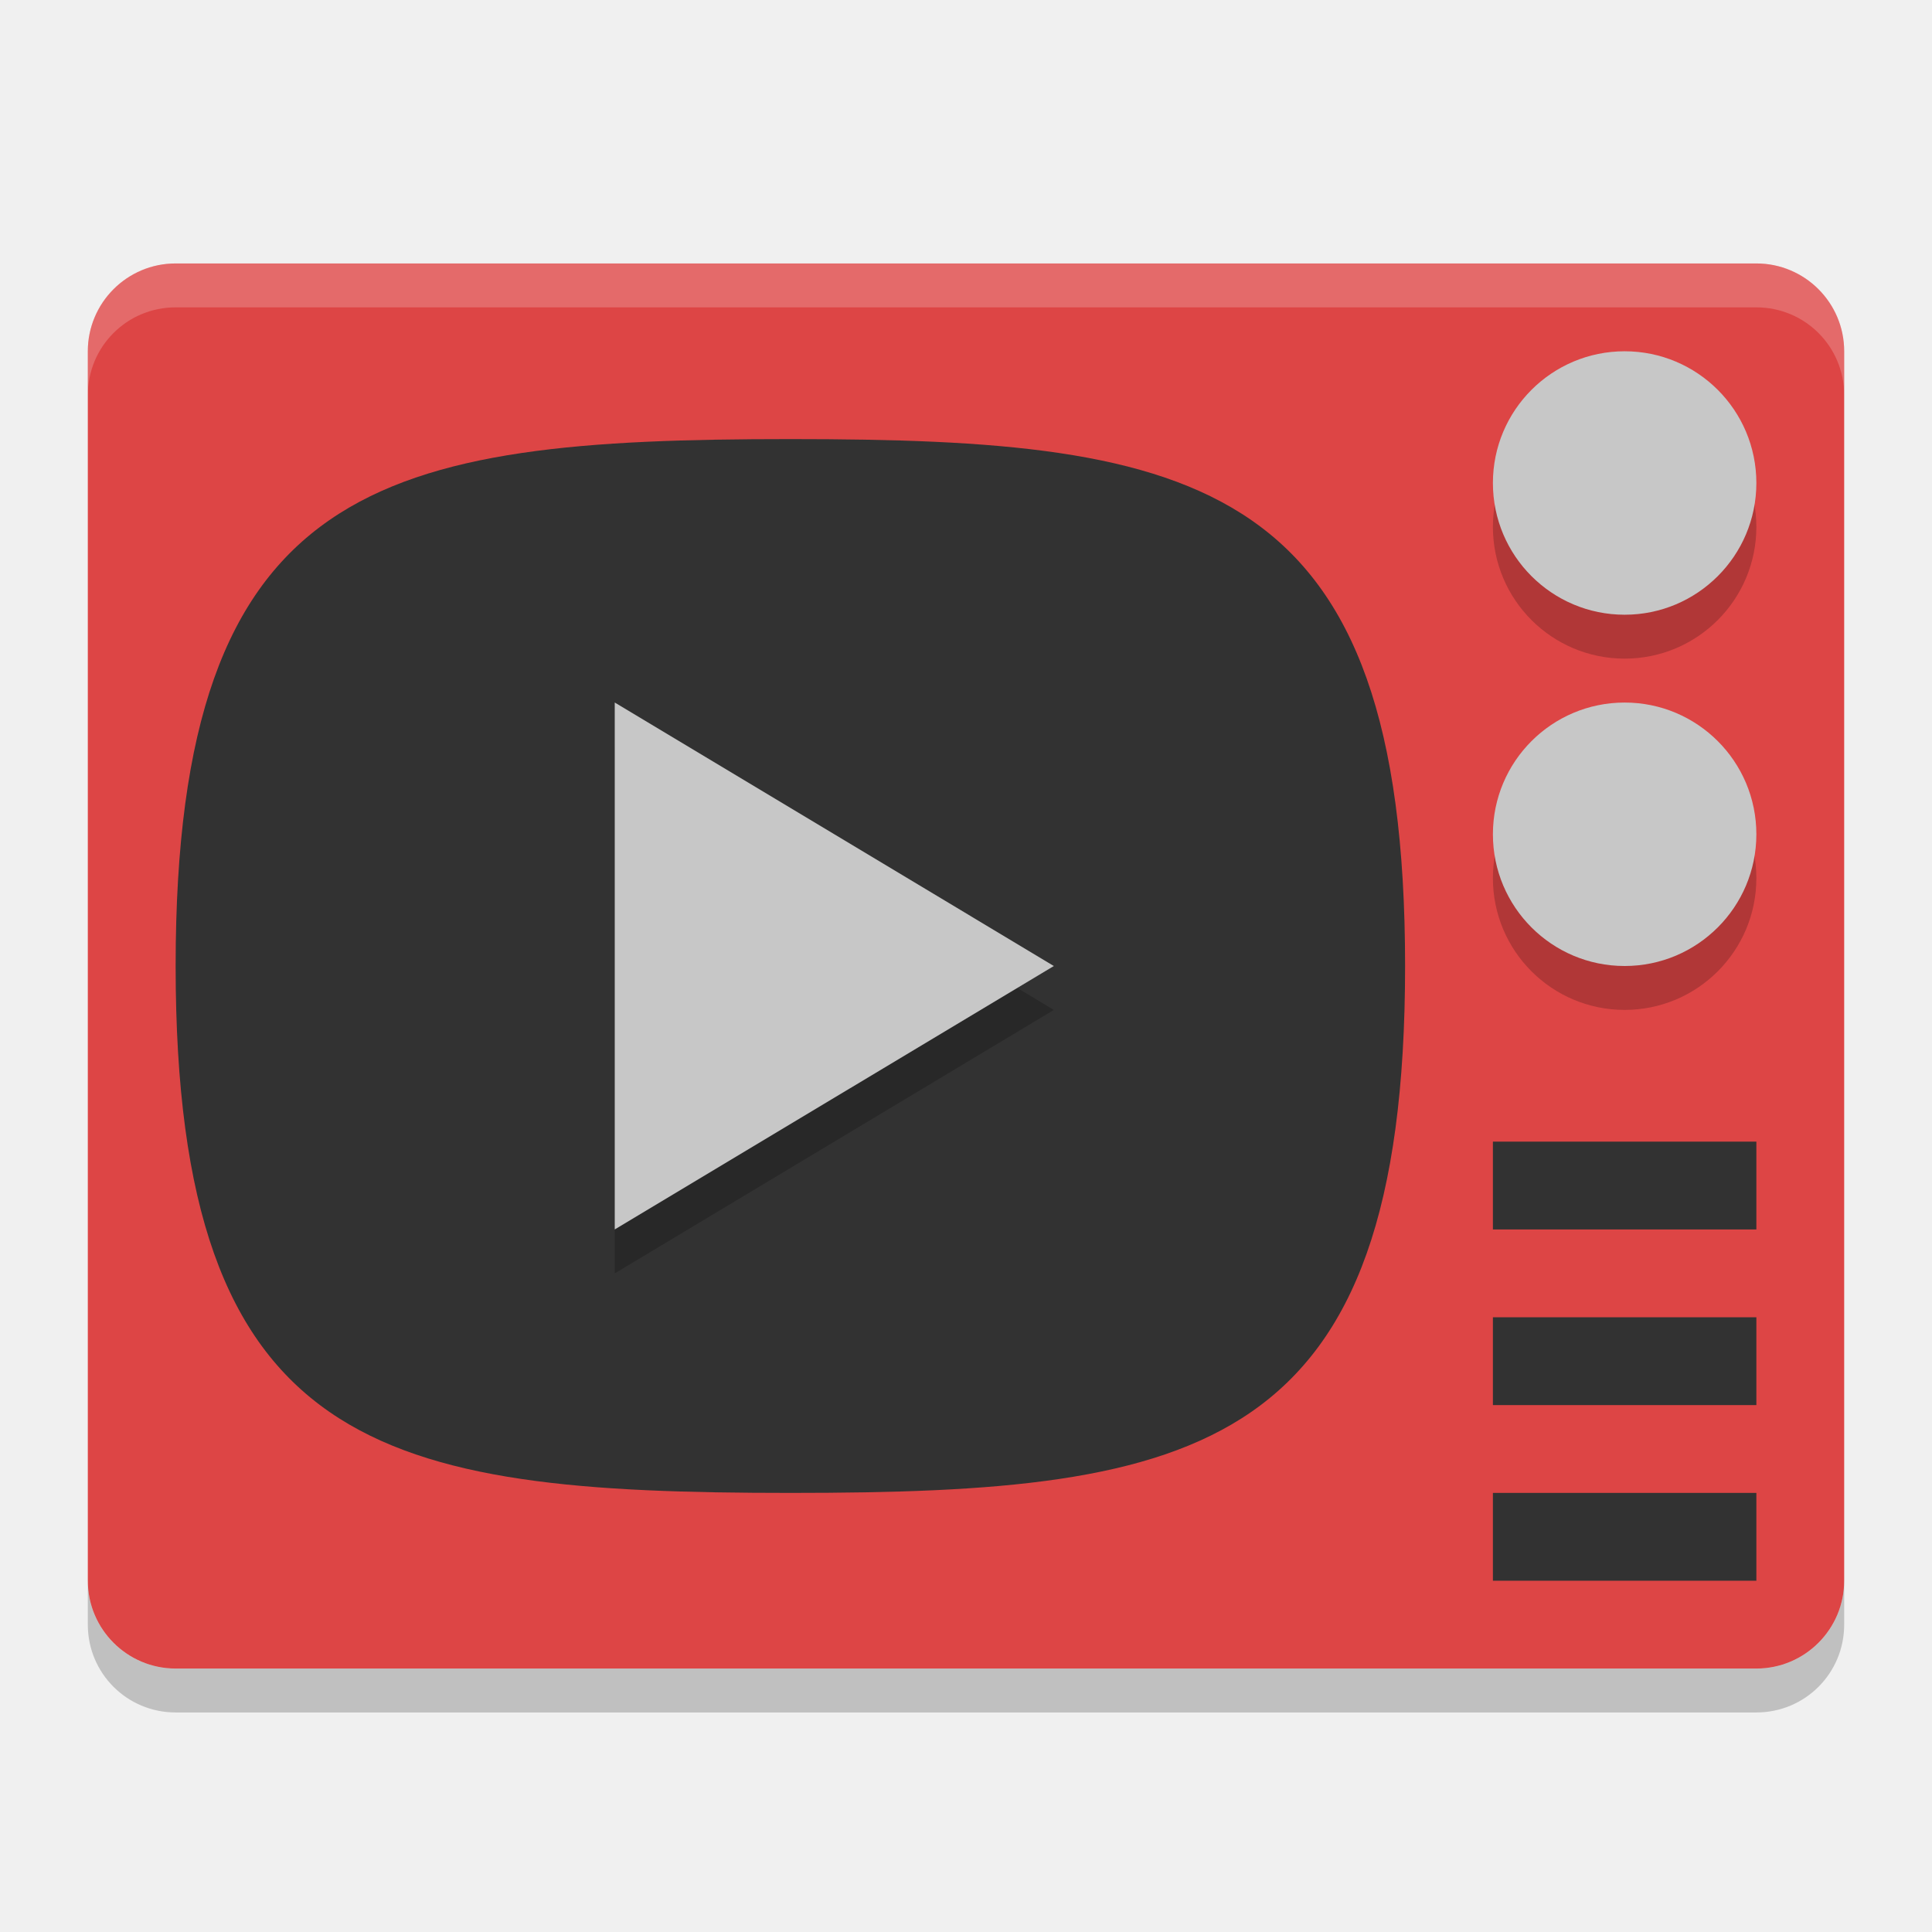
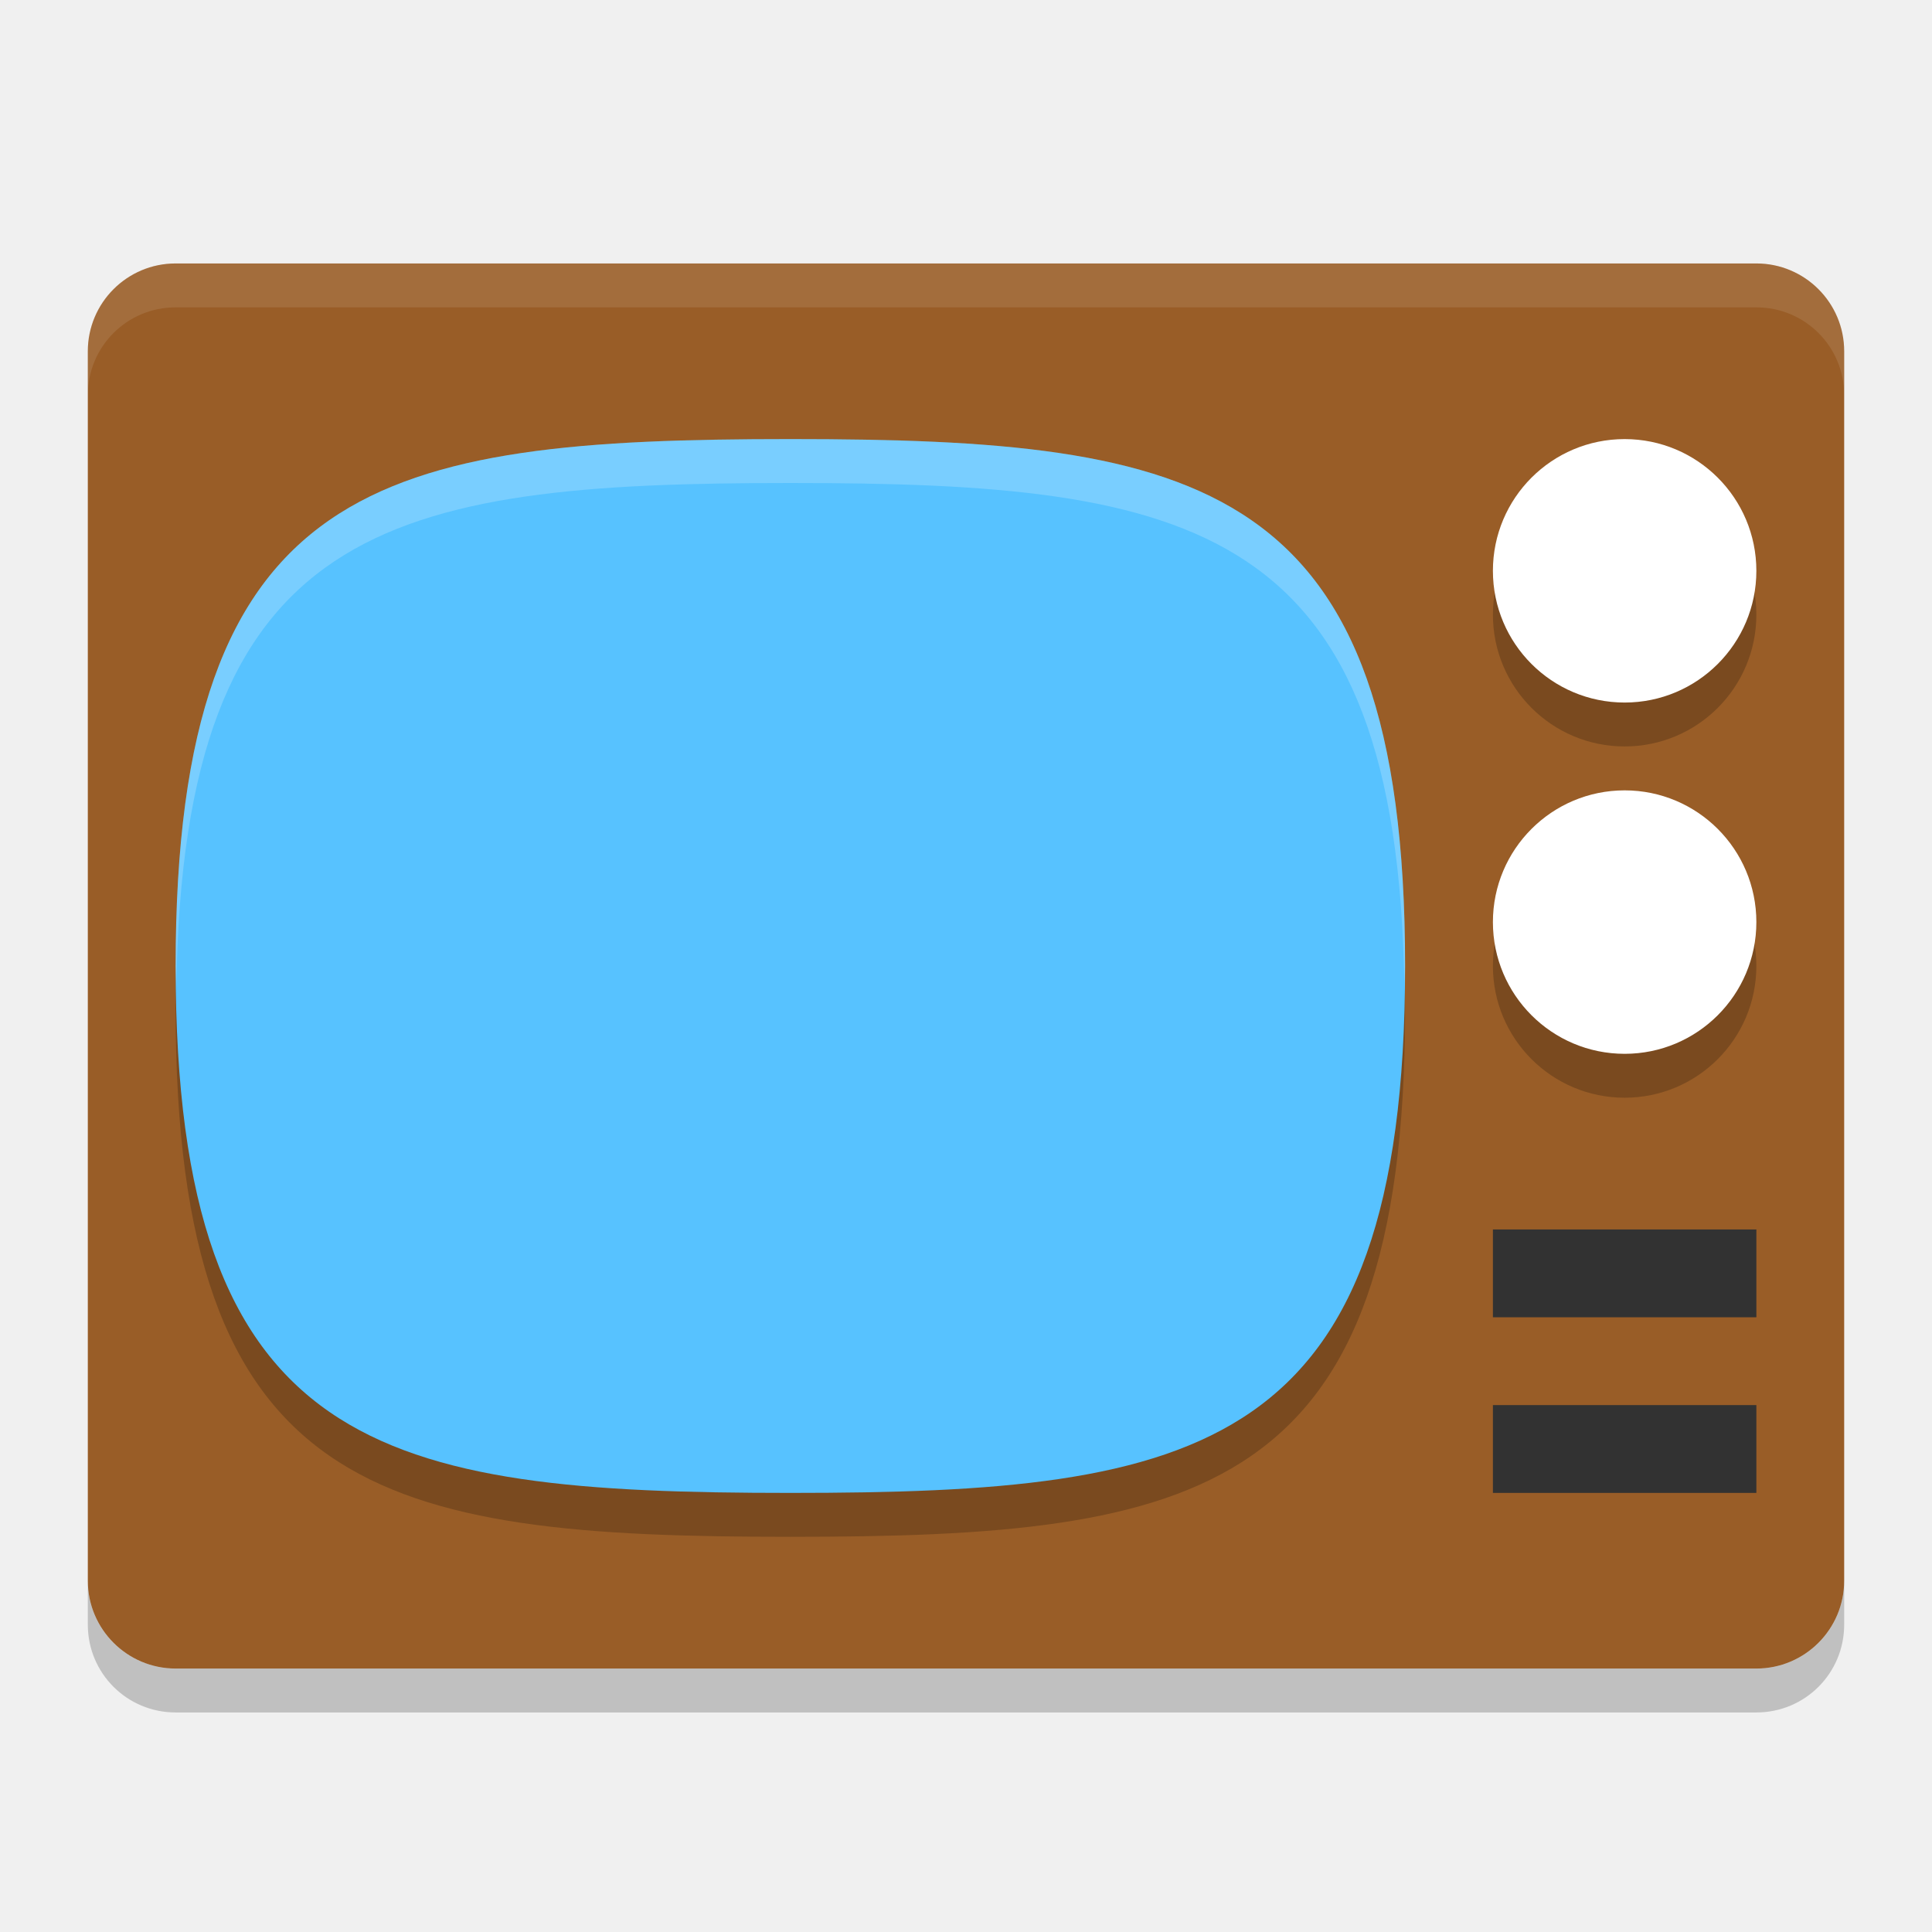
<svg xmlns="http://www.w3.org/2000/svg" width="22" height="22" version="1">
-   <rect fill="#dd4545" width="16" height="20" x="-19" y="-21" rx="1" ry="1" transform="matrix(0,-1,-1,0,0,0)" />
-   <path fill="#323232" d="m16 11c0-5.538-2.333-6-7-6-4.667 0-7 0.462-7 6s2.333 6 7 6 7-0.462 7-6z" />
-   <path fill="#fff" opacity=".2" d="m2 3c-0.554 0-1 0.446-1 1v0.5c0-0.554 0.446-1 1-1h18c0.554 0 1 0.446 1 1v-0.5c0-0.554-0.446-1-1-1h-18z" />
-   <path opacity=".2" d="m1 18v0.5c0 0.554 0.446 1 1 1h18c0.554 0 1-0.446 1-1v-0.5c0 0.554-0.446 1-1 1h-18c-0.554 0-1-0.446-1-1z" />
-   <circle opacity=".2" cx="18.5" cy="10" r="1.5" />
-   <circle fill="#c7c7c7" cx="18.5" cy="9.5" r="1.5" />
-   <g fill="#323232" transform="translate(-1,-1)">
-     <path d="m18 14v1h3v-1h-3z" />
-     <path d="m18 16v1h3v-1h-3z" />
-     <path d="m18 18v1h3v-1h-3z" />
-   </g>
-   <circle opacity=".2" cx="18.5" cy="6" r="1.5" />
-   <circle fill="#c7c7c7" cx="18.5" cy="5.5" r="1.5" />
-   <path opacity=".2" d="m13.094 10.744-3.338 1.927-3.338 1.927v-7.709l3.338 1.927z" transform="matrix(.74897 0 0 .77835 2.1932 3.1376)" />
-   <path fill="#c7c7c7" d="m13.094 10.744-3.338 1.927-3.338 1.927v-7.709l3.338 1.927z" transform="matrix(.74897 0 0 .77835 2.1932 2.6376)" />
+   <rect style="fill:#995d27" width="16" height="20" x="-19" y="-21" rx="1" ry="1" transform="matrix(0,-1,-1,0,0,0)" />
+   <path d="m 16,11.5 c 0,-5.538 -2.333,-6 -7,-6 -4.667,0 -7,0.462 -7,6 0,5.538 2.333,6 7,6 4.667,0 7,-0.462 7,-6 z" style="opacity:0.2" />
+   <path style="fill:#57c2ff" d="M 16,11 C 16,5.462 13.667,5 9,5 4.333,5 2,5.462 2,11 c 0,5.538 2.333,6 7,6 4.667,0 7,-0.462 7,-6 z" />
+   <path style="opacity:0.1;fill:#ffffff" d="M 2,3 C 1.446,3 1,3.446 1,4 v 0.5 c 0,-0.554 0.446,-1 1,-1 h 18 c 0.554,0 1,0.446 1,1 V 4 C 21,3.446 20.554,3 20,3 Z" />
+   <path style="opacity:0.2" d="m 1,18 v 0.5 c 0,0.554 0.446,1 1,1 h 18 c 0.554,0 1,-0.446 1,-1 V 18 c 0,0.554 -0.446,1 -1,1 H 2 C 1.446,19 1,18.554 1,18 Z" />
+   <circle style="opacity:0.2" cx="18.5" cy="11" r="1.5" />
+   <circle style="fill:#ffffff" cx="18.5" cy="10.5" r="1.5" />
+   <circle style="opacity:0.2" cx="18.5" cy="7" r="1.5" />
+   <circle style="fill:#ffffff" cx="18.5" cy="6.5" r="1.5" />
+   <path style="fill:#323232" d="m 17,16 v 1 h 3 v -1 z" />
+   <path d="m 17,14 v 1 h 3 v -1 z" style="fill:#323232" />
+   <path style="opacity:0.2;fill:#ffffff" d="M 9,5 C 4.333,5 2,5.462 2,11 2,11.088 2.007,11.164 2.008,11.25 2.081,5.958 4.408,5.5 9,5.5 c 4.593,0 6.919,0.458 6.992,5.75 C 15.993,11.164 16,11.088 16,11 16,5.462 13.667,5 9,5 Z" />
</svg>
